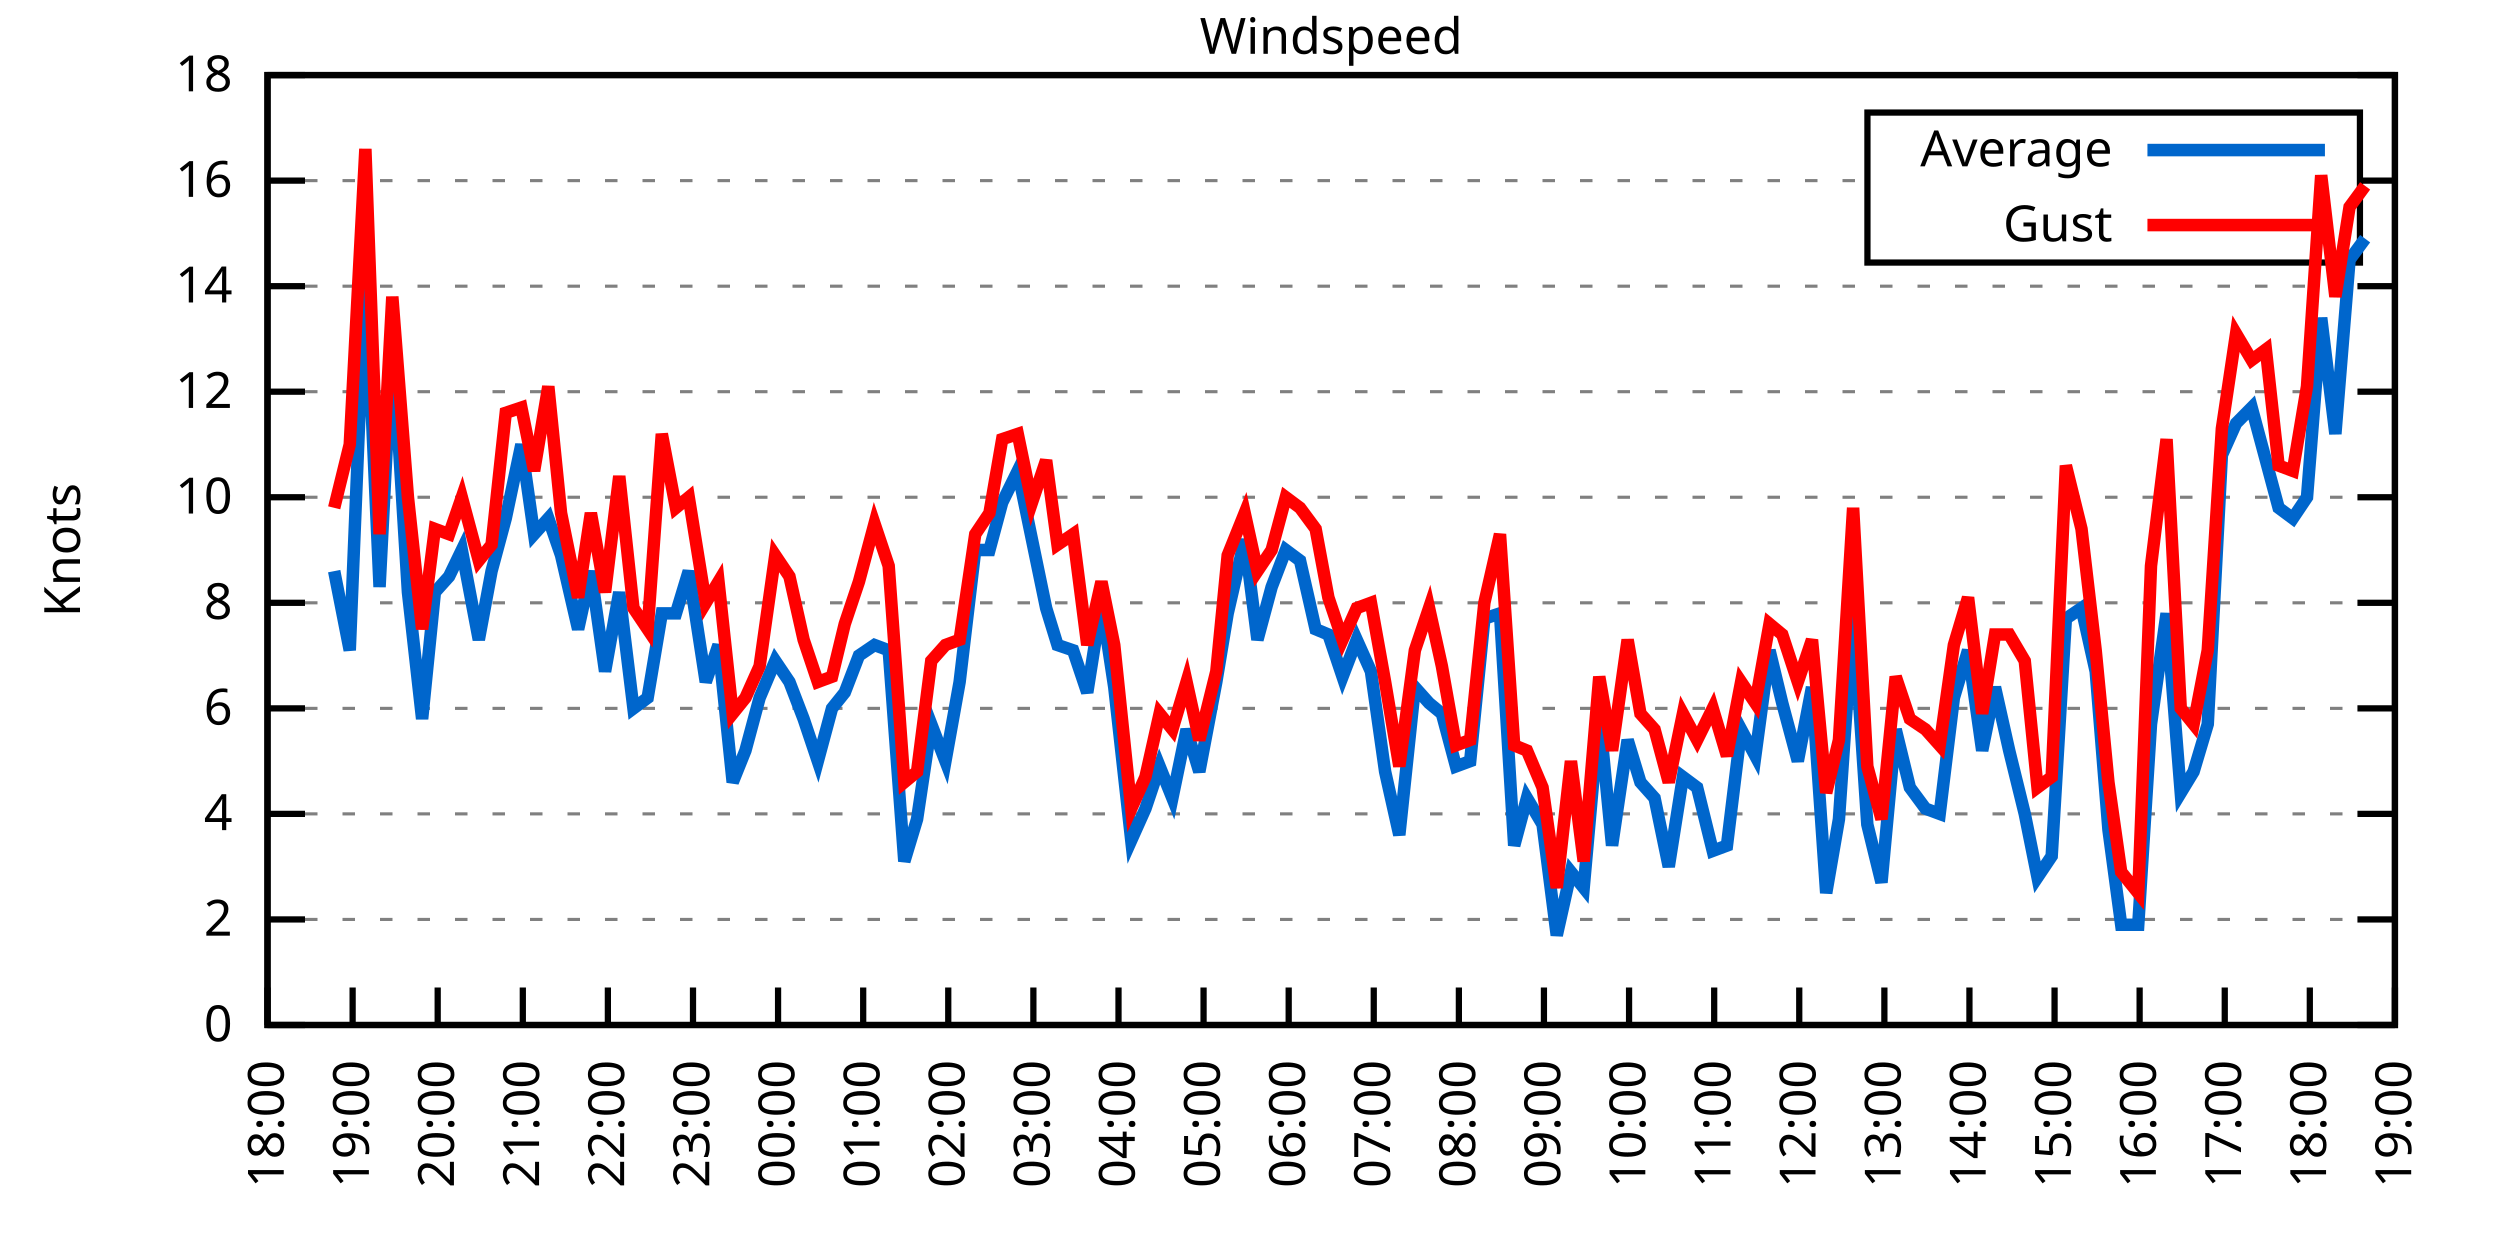
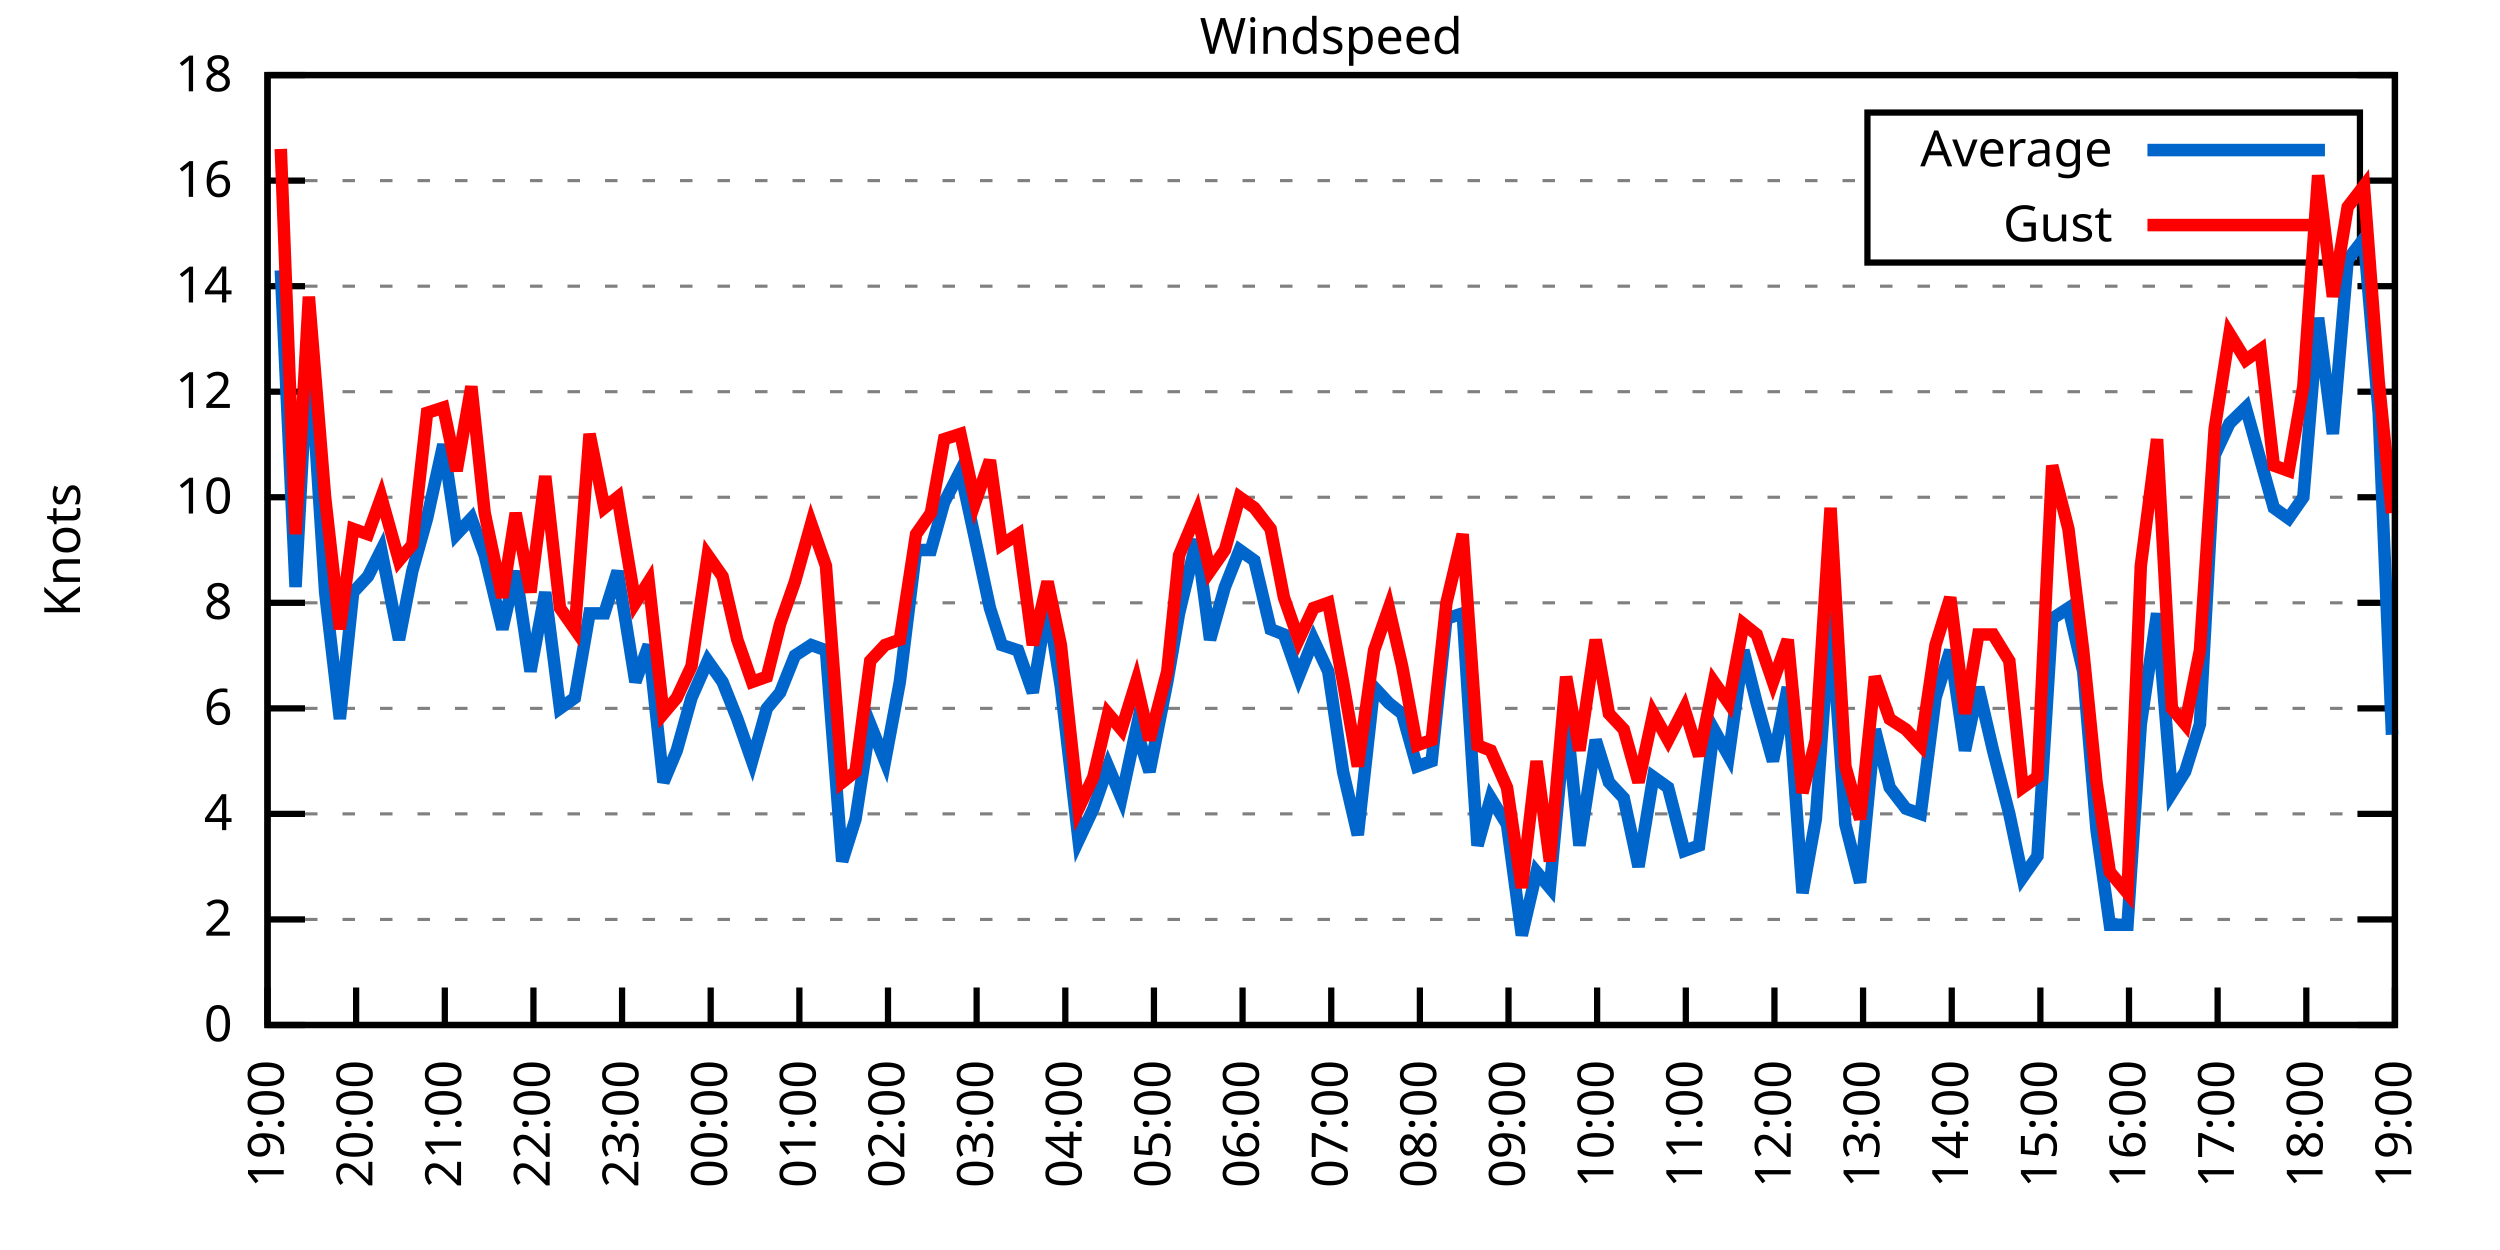
<svg xmlns="http://www.w3.org/2000/svg" xmlns:xlink="http://www.w3.org/1999/xlink" width="400" height="200" viewBox="0 0 400 200">
  <g id="gnuplot_canvas">
    <rect x="0" y="0" width="400" height="200" fill="none" />
    <defs>
      <circle id="gpDot" r="0.5" stroke-width="0.5" stroke="currentColor" />
      <path id="gpPt0" stroke-width="0.333" stroke="currentColor" d="M-1,0 h2 M0,-1 v2" />
      <path id="gpPt1" stroke-width="0.333" stroke="currentColor" d="M-1,-1 L1,1 M1,-1 L-1,1" />
      <path id="gpPt2" stroke-width="0.333" stroke="currentColor" d="M-1,0 L1,0 M0,-1 L0,1 M-1,-1 L1,1 M-1,1 L1,-1" />
      <rect id="gpPt3" stroke-width="0.333" stroke="currentColor" x="-1" y="-1" width="2" height="2" />
      <rect id="gpPt4" stroke-width="0.333" stroke="currentColor" fill="currentColor" x="-1" y="-1" width="2" height="2" />
      <circle id="gpPt5" stroke-width="0.333" stroke="currentColor" cx="0" cy="0" r="1" />
      <use xlink:href="#gpPt5" id="gpPt6" fill="currentColor" stroke="none" />
      <path id="gpPt7" stroke-width="0.333" stroke="currentColor" d="M0,-1.33 L-1.33,0.67 L1.33,0.67 z" />
      <use xlink:href="#gpPt7" id="gpPt8" fill="currentColor" stroke="none" />
      <use xlink:href="#gpPt7" id="gpPt9" stroke="currentColor" transform="rotate(180)" />
      <use xlink:href="#gpPt9" id="gpPt10" fill="currentColor" stroke="none" />
      <use xlink:href="#gpPt3" id="gpPt11" stroke="currentColor" transform="rotate(45)" />
      <use xlink:href="#gpPt11" id="gpPt12" fill="currentColor" stroke="none" />
      <path id="gpPt13" stroke-width="0.333" stroke="currentColor" d="M0,1.330 L1.265,0.411 L0.782,-1.067 L-0.782,-1.076 L-1.265,0.411 z" />
      <use xlink:href="#gpPt13" id="gpPt14" fill="currentColor" stroke="none" />
      <filter id="textbox" filterUnits="objectBoundingBox" x="0" y="0" height="1" width="1">
        <feFlood flood-color="white" flood-opacity="1" result="bgnd" />
        <feComposite in="SourceGraphic" in2="bgnd" operator="atop" />
      </filter>
      <filter id="greybox" filterUnits="objectBoundingBox" x="0" y="0" height="1" width="1">
        <feFlood flood-color="lightgrey" flood-opacity="1" result="grey" />
        <feComposite in="SourceGraphic" in2="grey" operator="atop" />
      </filter>
    </defs>
    <g fill="none" color="white" stroke="currentColor" stroke-width="1.00" stroke-linecap="butt" stroke-linejoin="miter">
</g>
    <g fill="none" color="black" stroke="currentColor" stroke-width="1.00" stroke-linecap="butt" stroke-linejoin="miter">
      <g stroke="none" shape-rendering="crispEdges">
        <polygon fill="rgb(255, 255, 255)" points="42.80,164.00 383.18,164.00 383.18,12.02 42.80,12.02 " />
      </g>
    </g>
    <g fill="none" color="black" stroke="currentColor" stroke-width="1.00" stroke-linecap="butt" stroke-linejoin="miter">
</g>
    <g fill="none" color="black" stroke="black" stroke-width="0.50" stroke-linecap="butt" stroke-linejoin="miter">
</g>
    <g fill="none" color="gray" stroke="currentColor" stroke-width="0.50" stroke-linecap="butt" stroke-linejoin="miter">
      <path stroke="gray" stroke-dasharray="2,4" class="gridline" d="M42.80,164.00 L383.19,164.00  " />
    </g>
    <g fill="none" color="gray" stroke="gray" stroke-width="1.00" stroke-linecap="butt" stroke-linejoin="miter">
</g>
    <g fill="none" color="black" stroke="currentColor" stroke-width="1.00" stroke-linecap="butt" stroke-linejoin="miter">
      <path stroke="black" d="M42.80,164.00 L48.80,164.00 M383.19,164.00 L377.19,164.00  " />
      <g transform="translate(37.20,166.60)" stroke="none" fill="black" font-family="Sans" font-size="8.00" text-anchor="end">
        <text>
          <tspan font-family="Sans"> 0</tspan>
        </text>
      </g>
    </g>
    <g fill="none" color="black" stroke="currentColor" stroke-width="1.00" stroke-linecap="butt" stroke-linejoin="miter">
</g>
    <g fill="none" color="black" stroke="black" stroke-width="0.50" stroke-linecap="butt" stroke-linejoin="miter">
</g>
    <g fill="none" color="gray" stroke="currentColor" stroke-width="0.50" stroke-linecap="butt" stroke-linejoin="miter">
      <path stroke="gray" stroke-dasharray="2,4" class="gridline" d="M42.80,147.11 L383.19,147.11  " />
    </g>
    <g fill="none" color="gray" stroke="gray" stroke-width="1.00" stroke-linecap="butt" stroke-linejoin="miter">
</g>
    <g fill="none" color="black" stroke="currentColor" stroke-width="1.00" stroke-linecap="butt" stroke-linejoin="miter">
      <path stroke="black" d="M42.80,147.11 L48.80,147.11 M383.19,147.11 L377.19,147.11  " />
      <g transform="translate(37.20,149.71)" stroke="none" fill="black" font-family="Sans" font-size="8.00" text-anchor="end">
        <text>
          <tspan font-family="Sans"> 2</tspan>
        </text>
      </g>
    </g>
    <g fill="none" color="black" stroke="currentColor" stroke-width="1.00" stroke-linecap="butt" stroke-linejoin="miter">
</g>
    <g fill="none" color="black" stroke="black" stroke-width="0.50" stroke-linecap="butt" stroke-linejoin="miter">
</g>
    <g fill="none" color="gray" stroke="currentColor" stroke-width="0.50" stroke-linecap="butt" stroke-linejoin="miter">
      <path stroke="gray" stroke-dasharray="2,4" class="gridline" d="M42.80,130.22 L383.19,130.22  " />
    </g>
    <g fill="none" color="gray" stroke="gray" stroke-width="1.00" stroke-linecap="butt" stroke-linejoin="miter">
</g>
    <g fill="none" color="black" stroke="currentColor" stroke-width="1.00" stroke-linecap="butt" stroke-linejoin="miter">
      <path stroke="black" d="M42.80,130.22 L48.80,130.22 M383.19,130.22 L377.19,130.22  " />
      <g transform="translate(37.20,132.82)" stroke="none" fill="black" font-family="Sans" font-size="8.00" text-anchor="end">
        <text>
          <tspan font-family="Sans"> 4</tspan>
        </text>
      </g>
    </g>
    <g fill="none" color="black" stroke="currentColor" stroke-width="1.00" stroke-linecap="butt" stroke-linejoin="miter">
</g>
    <g fill="none" color="black" stroke="black" stroke-width="0.50" stroke-linecap="butt" stroke-linejoin="miter">
</g>
    <g fill="none" color="gray" stroke="currentColor" stroke-width="0.50" stroke-linecap="butt" stroke-linejoin="miter">
      <path stroke="gray" stroke-dasharray="2,4" class="gridline" d="M42.80,113.34 L383.19,113.34  " />
    </g>
    <g fill="none" color="gray" stroke="gray" stroke-width="1.00" stroke-linecap="butt" stroke-linejoin="miter">
</g>
    <g fill="none" color="black" stroke="currentColor" stroke-width="1.00" stroke-linecap="butt" stroke-linejoin="miter">
      <path stroke="black" d="M42.80,113.34 L48.80,113.34 M383.19,113.34 L377.19,113.34  " />
      <g transform="translate(37.20,115.94)" stroke="none" fill="black" font-family="Sans" font-size="8.00" text-anchor="end">
        <text>
          <tspan font-family="Sans"> 6</tspan>
        </text>
      </g>
    </g>
    <g fill="none" color="black" stroke="currentColor" stroke-width="1.00" stroke-linecap="butt" stroke-linejoin="miter">
</g>
    <g fill="none" color="black" stroke="black" stroke-width="0.50" stroke-linecap="butt" stroke-linejoin="miter">
</g>
    <g fill="none" color="gray" stroke="currentColor" stroke-width="0.50" stroke-linecap="butt" stroke-linejoin="miter">
      <path stroke="gray" stroke-dasharray="2,4" class="gridline" d="M42.80,96.45 L383.19,96.45  " />
    </g>
    <g fill="none" color="gray" stroke="gray" stroke-width="1.00" stroke-linecap="butt" stroke-linejoin="miter">
</g>
    <g fill="none" color="black" stroke="currentColor" stroke-width="1.00" stroke-linecap="butt" stroke-linejoin="miter">
      <path stroke="black" d="M42.80,96.45 L48.80,96.45 M383.19,96.45 L377.19,96.45  " />
      <g transform="translate(37.20,99.05)" stroke="none" fill="black" font-family="Sans" font-size="8.00" text-anchor="end">
        <text>
          <tspan font-family="Sans"> 8</tspan>
        </text>
      </g>
    </g>
    <g fill="none" color="black" stroke="currentColor" stroke-width="1.00" stroke-linecap="butt" stroke-linejoin="miter">
</g>
    <g fill="none" color="black" stroke="black" stroke-width="0.50" stroke-linecap="butt" stroke-linejoin="miter">
</g>
    <g fill="none" color="gray" stroke="currentColor" stroke-width="0.50" stroke-linecap="butt" stroke-linejoin="miter">
      <path stroke="gray" stroke-dasharray="2,4" class="gridline" d="M42.80,79.56 L383.19,79.56  " />
    </g>
    <g fill="none" color="gray" stroke="gray" stroke-width="1.00" stroke-linecap="butt" stroke-linejoin="miter">
</g>
    <g fill="none" color="black" stroke="currentColor" stroke-width="1.00" stroke-linecap="butt" stroke-linejoin="miter">
      <path stroke="black" d="M42.80,79.56 L48.80,79.56 M383.19,79.56 L377.19,79.56  " />
      <g transform="translate(37.20,82.16)" stroke="none" fill="black" font-family="Sans" font-size="8.00" text-anchor="end">
        <text>
          <tspan font-family="Sans"> 10</tspan>
        </text>
      </g>
    </g>
    <g fill="none" color="black" stroke="currentColor" stroke-width="1.00" stroke-linecap="butt" stroke-linejoin="miter">
</g>
    <g fill="none" color="black" stroke="black" stroke-width="0.50" stroke-linecap="butt" stroke-linejoin="miter">
</g>
    <g fill="none" color="gray" stroke="currentColor" stroke-width="0.50" stroke-linecap="butt" stroke-linejoin="miter">
      <path stroke="gray" stroke-dasharray="2,4" class="gridline" d="M42.80,62.67 L383.19,62.67  " />
    </g>
    <g fill="none" color="gray" stroke="gray" stroke-width="1.00" stroke-linecap="butt" stroke-linejoin="miter">
</g>
    <g fill="none" color="black" stroke="currentColor" stroke-width="1.00" stroke-linecap="butt" stroke-linejoin="miter">
      <path stroke="black" d="M42.80,62.67 L48.80,62.67 M383.19,62.67 L377.19,62.67  " />
      <g transform="translate(37.20,65.27)" stroke="none" fill="black" font-family="Sans" font-size="8.00" text-anchor="end">
        <text>
          <tspan font-family="Sans"> 12</tspan>
        </text>
      </g>
    </g>
    <g fill="none" color="black" stroke="currentColor" stroke-width="1.00" stroke-linecap="butt" stroke-linejoin="miter">
</g>
    <g fill="none" color="black" stroke="black" stroke-width="0.50" stroke-linecap="butt" stroke-linejoin="miter">
</g>
    <g fill="none" color="gray" stroke="currentColor" stroke-width="0.50" stroke-linecap="butt" stroke-linejoin="miter">
      <path stroke="gray" stroke-dasharray="2,4" class="gridline" d="M42.80,45.79 L383.19,45.79  " />
    </g>
    <g fill="none" color="gray" stroke="gray" stroke-width="1.00" stroke-linecap="butt" stroke-linejoin="miter">
</g>
    <g fill="none" color="black" stroke="currentColor" stroke-width="1.00" stroke-linecap="butt" stroke-linejoin="miter">
      <path stroke="black" d="M42.80,45.79 L48.80,45.79 M383.19,45.79 L377.19,45.79  " />
      <g transform="translate(37.20,48.39)" stroke="none" fill="black" font-family="Sans" font-size="8.00" text-anchor="end">
        <text>
          <tspan font-family="Sans"> 14</tspan>
        </text>
      </g>
    </g>
    <g fill="none" color="black" stroke="currentColor" stroke-width="1.00" stroke-linecap="butt" stroke-linejoin="miter">
</g>
    <g fill="none" color="black" stroke="black" stroke-width="0.50" stroke-linecap="butt" stroke-linejoin="miter">
</g>
    <g fill="none" color="gray" stroke="currentColor" stroke-width="0.50" stroke-linecap="butt" stroke-linejoin="miter">
      <path stroke="gray" stroke-dasharray="2,4" class="gridline" d="M42.80,28.90 L298.79,28.90 M377.59,28.90 L383.19,28.90  " />
    </g>
    <g fill="none" color="gray" stroke="gray" stroke-width="1.00" stroke-linecap="butt" stroke-linejoin="miter">
</g>
    <g fill="none" color="black" stroke="currentColor" stroke-width="1.00" stroke-linecap="butt" stroke-linejoin="miter">
      <path stroke="black" d="M42.80,28.90 L48.80,28.90 M383.19,28.90 L377.19,28.90  " />
      <g transform="translate(37.20,31.50)" stroke="none" fill="black" font-family="Sans" font-size="8.00" text-anchor="end">
        <text>
          <tspan font-family="Sans"> 16</tspan>
        </text>
      </g>
    </g>
    <g fill="none" color="black" stroke="currentColor" stroke-width="1.00" stroke-linecap="butt" stroke-linejoin="miter">
</g>
    <g fill="none" color="black" stroke="black" stroke-width="0.50" stroke-linecap="butt" stroke-linejoin="miter">
</g>
    <g fill="none" color="gray" stroke="currentColor" stroke-width="0.50" stroke-linecap="butt" stroke-linejoin="miter">
      <path stroke="gray" stroke-dasharray="2,4" class="gridline" d="M42.80,12.01 L383.19,12.01  " />
    </g>
    <g fill="none" color="gray" stroke="gray" stroke-width="1.00" stroke-linecap="butt" stroke-linejoin="miter">
</g>
    <g fill="none" color="black" stroke="currentColor" stroke-width="1.00" stroke-linecap="butt" stroke-linejoin="miter">
      <path stroke="black" d="M42.80,12.01 L48.80,12.01 M383.19,12.01 L377.19,12.01  " />
      <g transform="translate(37.20,14.61)" stroke="none" fill="black" font-family="Sans" font-size="8.00" text-anchor="end">
        <text>
          <tspan font-family="Sans"> 18</tspan>
        </text>
      </g>
    </g>
    <g fill="none" color="black" stroke="currentColor" stroke-width="1.00" stroke-linecap="butt" stroke-linejoin="miter">
      <path stroke="black" d="M42.80,164.00 L42.80,158.00  " />
      <g transform="translate(45.40,169.60) rotate(270.00)" stroke="none" fill="black" font-family="Sans" font-size="8.00" text-anchor="end">
        <text>
-           <tspan font-family="Sans">18:00</tspan>
-         </text>
-       </g>
-     </g>
-     <g fill="none" color="black" stroke="currentColor" stroke-width="1.00" stroke-linecap="butt" stroke-linejoin="miter">
-       <path stroke="black" d="M56.42,164.00 L56.42,158.00  " />
-       <g transform="translate(59.02,169.60) rotate(270.00)" stroke="none" fill="black" font-family="Sans" font-size="8.00" text-anchor="end">
-         <text>
          <tspan font-family="Sans">19:00</tspan>
        </text>
      </g>
    </g>
    <g fill="none" color="black" stroke="currentColor" stroke-width="1.00" stroke-linecap="butt" stroke-linejoin="miter">
-       <path stroke="black" d="M70.03,164.00 L70.03,158.00  " />
-       <g transform="translate(72.63,169.60) rotate(270.00)" stroke="none" fill="black" font-family="Sans" font-size="8.00" text-anchor="end">
+       <path stroke="black" d="M56.98,164.00 L56.98,158.00  " />
+       <g transform="translate(59.58,169.60) rotate(270.00)" stroke="none" fill="black" font-family="Sans" font-size="8.00" text-anchor="end">
        <text>
          <tspan font-family="Sans">20:00</tspan>
        </text>
      </g>
    </g>
    <g fill="none" color="black" stroke="currentColor" stroke-width="1.00" stroke-linecap="butt" stroke-linejoin="miter">
-       <path stroke="black" d="M83.65,164.00 L83.65,158.00  " />
-       <g transform="translate(86.25,169.60) rotate(270.00)" stroke="none" fill="black" font-family="Sans" font-size="8.00" text-anchor="end">
+       <path stroke="black" d="M71.17,164.00 L71.17,158.00  " />
+       <g transform="translate(73.77,169.60) rotate(270.00)" stroke="none" fill="black" font-family="Sans" font-size="8.00" text-anchor="end">
        <text>
          <tspan font-family="Sans">21:00</tspan>
        </text>
      </g>
    </g>
    <g fill="none" color="black" stroke="currentColor" stroke-width="1.00" stroke-linecap="butt" stroke-linejoin="miter">
-       <path stroke="black" d="M97.26,164.00 L97.26,158.00  " />
-       <g transform="translate(99.86,169.60) rotate(270.00)" stroke="none" fill="black" font-family="Sans" font-size="8.00" text-anchor="end">
+       <path stroke="black" d="M85.35,164.00 L85.35,158.00  " />
+       <g transform="translate(87.95,169.60) rotate(270.00)" stroke="none" fill="black" font-family="Sans" font-size="8.00" text-anchor="end">
        <text>
          <tspan font-family="Sans">22:00</tspan>
        </text>
      </g>
    </g>
    <g fill="none" color="black" stroke="currentColor" stroke-width="1.00" stroke-linecap="butt" stroke-linejoin="miter">
-       <path stroke="black" d="M110.88,164.00 L110.88,158.00  " />
-       <g transform="translate(113.48,169.60) rotate(270.00)" stroke="none" fill="black" font-family="Sans" font-size="8.00" text-anchor="end">
+       <path stroke="black" d="M99.53,164.00 L99.53,158.00  " />
+       <g transform="translate(102.13,169.60) rotate(270.00)" stroke="none" fill="black" font-family="Sans" font-size="8.00" text-anchor="end">
        <text>
          <tspan font-family="Sans">23:00</tspan>
        </text>
      </g>
    </g>
    <g fill="none" color="black" stroke="currentColor" stroke-width="1.00" stroke-linecap="butt" stroke-linejoin="miter">
-       <path stroke="black" d="M124.49,164.00 L124.49,158.00  " />
-       <g transform="translate(127.09,169.60) rotate(270.00)" stroke="none" fill="black" font-family="Sans" font-size="8.00" text-anchor="end">
+       <path stroke="black" d="M113.71,164.00 L113.71,158.00  " />
+       <g transform="translate(116.31,169.60) rotate(270.00)" stroke="none" fill="black" font-family="Sans" font-size="8.00" text-anchor="end">
        <text>
          <tspan font-family="Sans">00:00</tspan>
        </text>
      </g>
    </g>
    <g fill="none" color="black" stroke="currentColor" stroke-width="1.00" stroke-linecap="butt" stroke-linejoin="miter">
-       <path stroke="black" d="M138.11,164.00 L138.11,158.00  " />
-       <g transform="translate(140.71,169.60) rotate(270.00)" stroke="none" fill="black" font-family="Sans" font-size="8.00" text-anchor="end">
+       <path stroke="black" d="M127.90,164.00 L127.90,158.00  " />
+       <g transform="translate(130.50,169.60) rotate(270.00)" stroke="none" fill="black" font-family="Sans" font-size="8.00" text-anchor="end">
        <text>
          <tspan font-family="Sans">01:00</tspan>
        </text>
      </g>
    </g>
    <g fill="none" color="black" stroke="currentColor" stroke-width="1.00" stroke-linecap="butt" stroke-linejoin="miter">
-       <path stroke="black" d="M151.72,164.00 L151.72,158.00  " />
-       <g transform="translate(154.32,169.60) rotate(270.00)" stroke="none" fill="black" font-family="Sans" font-size="8.00" text-anchor="end">
+       <path stroke="black" d="M142.08,164.00 L142.08,158.00  " />
+       <g transform="translate(144.68,169.60) rotate(270.00)" stroke="none" fill="black" font-family="Sans" font-size="8.00" text-anchor="end">
        <text>
          <tspan font-family="Sans">02:00</tspan>
        </text>
      </g>
    </g>
    <g fill="none" color="black" stroke="currentColor" stroke-width="1.00" stroke-linecap="butt" stroke-linejoin="miter">
-       <path stroke="black" d="M165.34,164.00 L165.34,158.00  " />
-       <g transform="translate(167.94,169.60) rotate(270.00)" stroke="none" fill="black" font-family="Sans" font-size="8.00" text-anchor="end">
+       <path stroke="black" d="M156.26,164.00 L156.26,158.00  " />
+       <g transform="translate(158.86,169.60) rotate(270.00)" stroke="none" fill="black" font-family="Sans" font-size="8.00" text-anchor="end">
        <text>
          <tspan font-family="Sans">03:00</tspan>
        </text>
      </g>
    </g>
    <g fill="none" color="black" stroke="currentColor" stroke-width="1.00" stroke-linecap="butt" stroke-linejoin="miter">
-       <path stroke="black" d="M178.96,164.00 L178.96,158.00  " />
-       <g transform="translate(181.56,169.60) rotate(270.00)" stroke="none" fill="black" font-family="Sans" font-size="8.00" text-anchor="end">
+       <path stroke="black" d="M170.45,164.00 L170.45,158.00  " />
+       <g transform="translate(173.05,169.60) rotate(270.00)" stroke="none" fill="black" font-family="Sans" font-size="8.00" text-anchor="end">
        <text>
          <tspan font-family="Sans">04:00</tspan>
        </text>
      </g>
    </g>
    <g fill="none" color="black" stroke="currentColor" stroke-width="1.00" stroke-linecap="butt" stroke-linejoin="miter">
-       <path stroke="black" d="M192.57,164.00 L192.57,158.00  " />
-       <g transform="translate(195.17,169.60) rotate(270.00)" stroke="none" fill="black" font-family="Sans" font-size="8.00" text-anchor="end">
+       <path stroke="black" d="M184.63,164.00 L184.63,158.00  " />
+       <g transform="translate(187.23,169.60) rotate(270.00)" stroke="none" fill="black" font-family="Sans" font-size="8.00" text-anchor="end">
        <text>
          <tspan font-family="Sans">05:00</tspan>
        </text>
      </g>
    </g>
    <g fill="none" color="black" stroke="currentColor" stroke-width="1.00" stroke-linecap="butt" stroke-linejoin="miter">
-       <path stroke="black" d="M206.19,164.00 L206.19,158.00  " />
-       <g transform="translate(208.79,169.60) rotate(270.00)" stroke="none" fill="black" font-family="Sans" font-size="8.00" text-anchor="end">
+       <path stroke="black" d="M198.81,164.00 L198.81,158.00  " />
+       <g transform="translate(201.41,169.60) rotate(270.00)" stroke="none" fill="black" font-family="Sans" font-size="8.00" text-anchor="end">
        <text>
          <tspan font-family="Sans">06:00</tspan>
        </text>
      </g>
    </g>
    <g fill="none" color="black" stroke="currentColor" stroke-width="1.00" stroke-linecap="butt" stroke-linejoin="miter">
-       <path stroke="black" d="M219.80,164.00 L219.80,158.00  " />
-       <g transform="translate(222.40,169.60) rotate(270.00)" stroke="none" fill="black" font-family="Sans" font-size="8.00" text-anchor="end">
+       <path stroke="black" d="M213.00,164.00 L213.00,158.00  " />
+       <g transform="translate(215.60,169.60) rotate(270.00)" stroke="none" fill="black" font-family="Sans" font-size="8.00" text-anchor="end">
        <text>
          <tspan font-family="Sans">07:00</tspan>
        </text>
      </g>
    </g>
    <g fill="none" color="black" stroke="currentColor" stroke-width="1.00" stroke-linecap="butt" stroke-linejoin="miter">
-       <path stroke="black" d="M233.42,164.00 L233.42,158.00  " />
-       <g transform="translate(236.02,169.60) rotate(270.00)" stroke="none" fill="black" font-family="Sans" font-size="8.00" text-anchor="end">
+       <path stroke="black" d="M227.18,164.00 L227.18,158.00  " />
+       <g transform="translate(229.78,169.60) rotate(270.00)" stroke="none" fill="black" font-family="Sans" font-size="8.00" text-anchor="end">
        <text>
          <tspan font-family="Sans">08:00</tspan>
        </text>
      </g>
    </g>
    <g fill="none" color="black" stroke="currentColor" stroke-width="1.00" stroke-linecap="butt" stroke-linejoin="miter">
-       <path stroke="black" d="M247.03,164.00 L247.03,158.00  " />
-       <g transform="translate(249.63,169.60) rotate(270.00)" stroke="none" fill="black" font-family="Sans" font-size="8.00" text-anchor="end">
+       <path stroke="black" d="M241.36,164.00 L241.36,158.00  " />
+       <g transform="translate(243.96,169.60) rotate(270.00)" stroke="none" fill="black" font-family="Sans" font-size="8.00" text-anchor="end">
        <text>
          <tspan font-family="Sans">09:00</tspan>
        </text>
      </g>
    </g>
    <g fill="none" color="black" stroke="currentColor" stroke-width="1.00" stroke-linecap="butt" stroke-linejoin="miter">
-       <path stroke="black" d="M260.65,164.00 L260.65,158.00  " />
-       <g transform="translate(263.25,169.60) rotate(270.00)" stroke="none" fill="black" font-family="Sans" font-size="8.00" text-anchor="end">
+       <path stroke="black" d="M255.54,164.00 L255.54,158.00  " />
+       <g transform="translate(258.14,169.60) rotate(270.00)" stroke="none" fill="black" font-family="Sans" font-size="8.00" text-anchor="end">
        <text>
          <tspan font-family="Sans">10:00</tspan>
        </text>
      </g>
    </g>
    <g fill="none" color="black" stroke="currentColor" stroke-width="1.00" stroke-linecap="butt" stroke-linejoin="miter">
-       <path stroke="black" d="M274.27,164.00 L274.27,158.00  " />
-       <g transform="translate(276.87,169.60) rotate(270.00)" stroke="none" fill="black" font-family="Sans" font-size="8.00" text-anchor="end">
+       <path stroke="black" d="M269.73,164.00 L269.73,158.00  " />
+       <g transform="translate(272.33,169.60) rotate(270.00)" stroke="none" fill="black" font-family="Sans" font-size="8.00" text-anchor="end">
        <text>
          <tspan font-family="Sans">11:00</tspan>
        </text>
      </g>
    </g>
    <g fill="none" color="black" stroke="currentColor" stroke-width="1.00" stroke-linecap="butt" stroke-linejoin="miter">
-       <path stroke="black" d="M287.88,164.00 L287.88,158.00  " />
-       <g transform="translate(290.48,169.60) rotate(270.00)" stroke="none" fill="black" font-family="Sans" font-size="8.00" text-anchor="end">
+       <path stroke="black" d="M283.91,164.00 L283.91,158.00  " />
+       <g transform="translate(286.51,169.60) rotate(270.00)" stroke="none" fill="black" font-family="Sans" font-size="8.00" text-anchor="end">
        <text>
          <tspan font-family="Sans">12:00</tspan>
        </text>
      </g>
    </g>
    <g fill="none" color="black" stroke="currentColor" stroke-width="1.00" stroke-linecap="butt" stroke-linejoin="miter">
-       <path stroke="black" d="M301.50,164.00 L301.50,158.00  " />
-       <g transform="translate(304.10,169.60) rotate(270.00)" stroke="none" fill="black" font-family="Sans" font-size="8.00" text-anchor="end">
+       <path stroke="black" d="M298.09,164.00 L298.09,158.00  " />
+       <g transform="translate(300.69,169.60) rotate(270.00)" stroke="none" fill="black" font-family="Sans" font-size="8.00" text-anchor="end">
        <text>
          <tspan font-family="Sans">13:00</tspan>
        </text>
      </g>
    </g>
    <g fill="none" color="black" stroke="currentColor" stroke-width="1.00" stroke-linecap="butt" stroke-linejoin="miter">
-       <path stroke="black" d="M315.11,164.00 L315.11,158.00  " />
-       <g transform="translate(317.71,169.60) rotate(270.00)" stroke="none" fill="black" font-family="Sans" font-size="8.00" text-anchor="end">
+       <path stroke="black" d="M312.28,164.00 L312.28,158.00  " />
+       <g transform="translate(314.88,169.60) rotate(270.00)" stroke="none" fill="black" font-family="Sans" font-size="8.00" text-anchor="end">
        <text>
          <tspan font-family="Sans">14:00</tspan>
        </text>
      </g>
    </g>
    <g fill="none" color="black" stroke="currentColor" stroke-width="1.00" stroke-linecap="butt" stroke-linejoin="miter">
-       <path stroke="black" d="M328.73,164.00 L328.73,158.00  " />
-       <g transform="translate(331.33,169.60) rotate(270.00)" stroke="none" fill="black" font-family="Sans" font-size="8.00" text-anchor="end">
+       <path stroke="black" d="M326.46,164.00 L326.46,158.00  " />
+       <g transform="translate(329.06,169.60) rotate(270.00)" stroke="none" fill="black" font-family="Sans" font-size="8.00" text-anchor="end">
        <text>
          <tspan font-family="Sans">15:00</tspan>
        </text>
      </g>
    </g>
    <g fill="none" color="black" stroke="currentColor" stroke-width="1.00" stroke-linecap="butt" stroke-linejoin="miter">
-       <path stroke="black" d="M342.34,164.00 L342.34,158.00  " />
-       <g transform="translate(344.94,169.60) rotate(270.00)" stroke="none" fill="black" font-family="Sans" font-size="8.00" text-anchor="end">
+       <path stroke="black" d="M340.64,164.00 L340.64,158.00  " />
+       <g transform="translate(343.24,169.60) rotate(270.00)" stroke="none" fill="black" font-family="Sans" font-size="8.00" text-anchor="end">
        <text>
          <tspan font-family="Sans">16:00</tspan>
        </text>
      </g>
    </g>
    <g fill="none" color="black" stroke="currentColor" stroke-width="1.00" stroke-linecap="butt" stroke-linejoin="miter">
-       <path stroke="black" d="M355.96,164.00 L355.96,158.00  " />
-       <g transform="translate(358.56,169.60) rotate(270.00)" stroke="none" fill="black" font-family="Sans" font-size="8.00" text-anchor="end">
+       <path stroke="black" d="M354.82,164.00 L354.82,158.00  " />
+       <g transform="translate(357.42,169.60) rotate(270.00)" stroke="none" fill="black" font-family="Sans" font-size="8.00" text-anchor="end">
        <text>
          <tspan font-family="Sans">17:00</tspan>
        </text>
      </g>
    </g>
    <g fill="none" color="black" stroke="currentColor" stroke-width="1.00" stroke-linecap="butt" stroke-linejoin="miter">
-       <path stroke="black" d="M369.57,164.00 L369.57,158.00  " />
-       <g transform="translate(372.17,169.60) rotate(270.00)" stroke="none" fill="black" font-family="Sans" font-size="8.00" text-anchor="end">
+       <path stroke="black" d="M369.01,164.00 L369.01,158.00  " />
+       <g transform="translate(371.61,169.60) rotate(270.00)" stroke="none" fill="black" font-family="Sans" font-size="8.00" text-anchor="end">
        <text>
          <tspan font-family="Sans">18:00</tspan>
        </text>
      </g>
    </g>
    <g fill="none" color="black" stroke="currentColor" stroke-width="1.00" stroke-linecap="butt" stroke-linejoin="miter">
      <path stroke="black" d="M383.19,164.00 L383.19,158.00  " />
      <g transform="translate(385.79,169.60) rotate(270.00)" stroke="none" fill="black" font-family="Sans" font-size="8.00" text-anchor="end">
        <text>
          <tspan font-family="Sans">19:00</tspan>
        </text>
      </g>
    </g>
    <g fill="none" color="black" stroke="currentColor" stroke-width="1.00" stroke-linecap="butt" stroke-linejoin="miter">
</g>
    <g fill="none" color="black" stroke="currentColor" stroke-width="1.00" stroke-linecap="butt" stroke-linejoin="miter">
      <path stroke="black" d="M42.80,12.01 L42.80,164.00 L383.19,164.00 L383.19,12.01 L42.80,12.01 Z  " />
    </g>
    <g fill="none" color="black" stroke="currentColor" stroke-width="1.00" stroke-linecap="butt" stroke-linejoin="miter">
</g>
    <g fill="none" color="black" stroke="currentColor" stroke-width="1.00" stroke-linecap="butt" stroke-linejoin="miter">
      <path stroke="black" d="M298.79,42.01 L298.79,18.01 L377.59,18.01 L377.59,42.01 L298.79,42.01 Z  " />
    </g>
    <g id="Windspeed_plot_1">
      <g fill="none" color="white" stroke="black" stroke-width="2.00" stroke-linecap="butt" stroke-linejoin="miter">
</g>
      <g fill="none" color="black" stroke="currentColor" stroke-width="2.00" stroke-linecap="butt" stroke-linejoin="miter">
        <g transform="translate(337.99,26.61)" stroke="none" fill="black" font-family="Sans" font-size="8.00" text-anchor="end">
          <text>
            <tspan font-family="Sans">Average</tspan>
          </text>
        </g>
      </g>
      <g fill="none" color="black" stroke="currentColor" stroke-width="2.00" stroke-linecap="butt" stroke-linejoin="miter">
-         <path stroke="rgb(  0, 102, 204)" d="M343.59,24.01 L371.99,24.01 M53.47,91.38 L55.96,104.05 L58.46,43.25 L60.73,93.92 L62.77,54.23 L65.27,94.76   L67.54,115.03 L69.58,94.76 L71.85,92.23 L73.89,88.00 L76.61,102.36 L78.65,91.38 L80.92,82.94 L83.42,71.12   L85.46,85.47 L87.73,82.94 L89.77,88.85 L92.50,100.67 L94.54,91.38 L96.81,107.43 L99.08,94.76 L101.35,113.34   L103.62,111.65 L105.89,98.14 L108.15,98.14 L110.20,91.38 L112.92,109.11 L114.96,103.20 L117.23,125.16 L119.27,120.09   L121.54,111.65 L124.04,105.74 L126.31,109.11 L128.58,115.03 L130.85,121.78 L133.12,113.34 L135.16,110.80 L137.43,104.89   L139.92,103.20 L142.19,104.05 L144.69,137.82 L146.73,131.07 L149.00,115.87 L151.27,121.78 L153.54,109.11 L156.04,88.00   L158.31,88.00 L160.35,80.41 L162.84,75.34 L165.11,86.32 L167.38,97.29 L169.20,103.20 L171.69,104.05 L173.96,110.80   L176.23,96.45 L178.28,109.96 L181.00,134.45 L183.27,129.38 L185.54,122.62 L187.58,127.69 L189.85,116.71 L191.89,123.47   L194.61,109.11 L196.43,98.14 L199.15,86.32 L201.19,102.36 L203.46,93.92 L205.73,88.00 L208.00,89.69 L210.50,100.67   L212.54,101.52 L214.81,108.27 L217.08,102.36 L219.35,107.43 L221.62,123.47 L223.89,133.60 L226.38,109.96 L228.65,112.49   L230.70,114.18 L232.96,122.62 L235.23,121.78 L237.50,98.98 L240.00,98.14 L242.27,135.29 L244.31,127.69 L246.81,131.91   L249.08,149.65 L251.35,139.51 L253.39,142.05 L255.88,114.18 L257.93,135.29 L260.42,118.40 L262.47,125.16 L264.73,127.69   L267.00,138.67 L269.27,124.31 L271.54,126.00 L274.04,136.14 L276.31,135.29 L278.58,116.71 L280.85,120.94 L283.12,104.05   L285.16,112.49 L287.65,121.78 L289.92,109.96 L292.19,142.89 L294.23,131.07 L296.50,98.14 L298.77,131.91 L301.04,141.20   L303.31,116.71 L305.58,126.00 L308.08,129.38 L310.35,130.22 L312.62,111.65 L314.89,104.05 L317.15,120.09 L319.20,109.96   L321.47,120.09 L323.96,130.22 L326.00,140.36 L328.27,136.98 L330.54,98.98 L333.04,97.29 L335.31,107.43 L337.35,132.76   L339.39,147.96 L342.12,147.96 L344.16,115.87 L346.65,98.14 L348.92,126.85 L350.97,123.47 L353.24,115.87 L355.50,72.81   L357.77,67.74 L360.27,65.21 L362.54,73.65 L364.58,81.25 L366.85,82.94 L369.12,79.56 L371.39,50.85 L373.66,69.43   L375.93,41.56 L378.42,38.19  " />
+         <path stroke="rgb(  0, 102, 204)" d="M343.59,24.01 L371.99,24.01 M44.93,43.25 L47.29,93.92 L49.42,54.23 L52.02,94.76 L54.38,115.03 L56.51,94.76   L58.87,92.23 L61.00,88.00 L63.84,102.36 L65.97,91.38 L68.33,82.94 L70.93,71.12 L73.06,85.47 L75.42,82.94   L77.55,88.85 L80.38,100.67 L82.51,91.38 L84.88,107.43 L87.24,94.76 L89.60,113.34 L91.97,111.65 L94.33,98.14   L96.70,98.14 L98.82,91.38 L101.66,109.11 L103.79,103.20 L106.15,125.16 L108.28,120.09 L110.64,111.65 L113.24,105.74   L115.61,109.11 L117.97,115.03 L120.33,121.78 L122.70,113.34 L124.82,110.80 L127.19,104.89 L129.79,103.20 L132.15,104.05   L134.75,137.82 L136.88,131.07 L139.24,115.87 L141.61,121.78 L143.97,109.11 L146.57,88.00 L148.94,88.00 L151.06,80.41   L153.66,75.34 L156.03,86.32 L158.39,97.29 L160.28,103.20 L162.88,104.05 L165.25,110.80 L167.61,96.45 L169.74,109.96   L172.57,134.45 L174.94,129.38 L177.30,122.62 L179.43,127.69 L181.79,116.71 L183.92,123.47 L186.76,109.11 L188.65,98.14   L191.48,86.32 L193.61,102.36 L195.98,93.92 L198.34,88.00 L200.70,89.69 L203.30,100.67 L205.43,101.52 L207.79,108.27   L210.16,102.36 L212.52,107.43 L214.89,123.47 L217.25,133.60 L219.85,109.96 L222.21,112.49 L224.34,114.18 L226.71,122.62   L229.07,121.78 L231.43,98.98 L234.03,98.14 L236.40,135.29 L238.52,127.69 L241.12,131.91 L243.49,149.65 L245.85,139.51   L247.98,142.05 L250.58,114.18 L252.71,135.29 L255.31,118.40 L257.43,125.16 L259.80,127.69 L262.16,138.67 L264.53,124.31   L266.89,126.00 L269.49,136.14 L271.85,135.29 L274.22,116.71 L276.58,120.94 L278.95,104.05 L281.07,112.49 L283.67,121.78   L286.04,109.96 L288.40,142.89 L290.53,131.07 L292.89,98.14 L295.26,131.91 L297.62,141.20 L299.98,116.71 L302.35,126.00   L304.95,129.38 L307.31,130.22 L309.68,111.65 L312.04,104.05 L314.40,120.09 L316.53,109.96 L318.89,120.09 L321.49,130.22   L323.62,140.36 L325.99,136.98 L328.35,98.98 L330.95,97.29 L333.31,107.43 L335.44,132.76 L337.57,147.96 L340.40,147.96   L342.53,115.87 L345.13,98.14 L347.50,126.85 L349.62,123.47 L351.99,115.87 L354.35,72.81 L356.72,67.74 L359.32,65.21   L361.68,73.65 L363.81,81.25 L366.17,82.94 L368.53,79.56 L370.90,50.85 L373.26,69.43 L375.63,41.56 L378.23,38.19   L380.59,66.05 L382.72,117.56  " />
      </g>
    </g>
    <g id="Windspeed_plot_2">
      <g fill="none" color="black" stroke="currentColor" stroke-width="2.00" stroke-linecap="butt" stroke-linejoin="miter">
        <g transform="translate(337.99,38.61)" stroke="none" fill="black" font-family="Sans" font-size="8.00" text-anchor="end">
          <text>
            <tspan font-family="Sans">Gust</tspan>
          </text>
        </g>
      </g>
      <g fill="none" color="black" stroke="currentColor" stroke-width="2.00" stroke-linecap="butt" stroke-linejoin="miter">
-         <path stroke="rgb(255,   0,   0)" d="M343.59,36.01 L371.99,36.01 M53.47,81.25 L55.96,71.12 L58.46,23.83 L60.73,85.47 L62.77,47.47 L65.27,79.56   L67.54,100.67 L69.58,84.63 L71.85,85.47 L73.89,79.56 L76.61,89.69 L78.65,87.16 L80.92,66.05 L83.42,65.21   L85.46,75.34 L87.73,61.83 L89.77,82.09 L92.50,95.60 L94.54,82.09 L96.81,94.76 L99.08,76.18 L101.35,97.29   L103.62,100.67 L105.89,69.43 L108.15,81.25 L110.20,79.56 L112.92,96.45 L114.96,93.07 L117.23,114.18 L119.27,111.65   L121.54,106.58 L124.04,88.85 L126.31,92.23 L128.58,102.36 L130.85,109.11 L133.12,108.27 L135.16,99.83 L137.43,93.07   L139.92,83.78 L142.19,90.54 L144.69,125.16 L146.73,123.47 L149.00,105.74 L151.27,103.20 L153.54,102.36 L156.04,85.47   L158.31,82.09 L160.35,70.27 L162.84,69.43 L165.11,80.41 L167.38,73.65 L169.20,87.16 L171.69,85.47 L173.96,103.20   L176.23,93.07 L178.28,103.20 L181.00,129.38 L183.27,124.31 L185.54,114.18 L187.58,116.71 L189.85,109.11 L191.89,118.40   L194.61,107.43 L196.43,88.85 L199.15,82.09 L201.19,91.38 L203.46,88.00 L205.73,79.56 L208.00,81.25 L210.50,84.63   L212.54,95.60 L214.81,102.36 L217.08,97.29 L219.35,96.45 L221.62,109.11 L223.89,122.62 L226.38,104.05 L228.65,97.29   L230.70,106.58 L232.96,119.25 L235.23,118.40 L237.50,96.45 L240.00,85.47 L242.27,119.25 L244.31,120.09 L246.81,126.00   L249.08,142.05 L251.35,121.78 L253.39,137.82 L255.88,108.27 L257.93,120.09 L260.42,102.36 L262.47,114.18 L264.73,116.71   L267.00,125.16 L269.27,114.18 L271.54,118.40 L274.04,113.34 L276.31,120.94 L278.58,109.11 L280.85,112.49 L283.12,99.83   L285.16,101.52 L287.65,109.11 L289.92,102.36 L292.19,126.85 L294.23,118.40 L296.50,81.25 L298.77,122.62 L301.04,131.07   L303.31,108.27 L305.58,115.03 L308.08,116.71 L310.35,119.25 L312.62,103.20 L314.89,95.60 L317.15,114.18 L319.20,101.52   L321.47,101.52 L323.96,105.74 L326.00,126.00 L328.27,124.31 L330.54,74.49 L333.04,84.63 L335.31,104.05 L337.35,125.16   L339.39,139.51 L342.12,142.89 L344.16,90.54 L346.65,70.27 L348.92,113.34 L350.97,115.87 L353.24,104.05 L355.50,68.58   L357.77,53.39 L360.27,57.61 L362.54,55.92 L364.58,74.49 L366.85,75.34 L369.12,61.83 L371.39,28.05 L373.66,47.47   L375.93,33.12 L378.42,29.74  " />
+         <path stroke="rgb(255,   0,   0)" d="M343.59,36.01 L371.99,36.01 M44.93,23.83 L47.29,85.47 L49.42,47.47 L52.02,79.56 L54.38,100.67 L56.51,84.63   L58.87,85.47 L61.00,79.56 L63.84,89.69 L65.97,87.16 L68.33,66.05 L70.93,65.21 L73.06,75.34 L75.42,61.83   L77.55,82.09 L80.38,95.60 L82.51,82.09 L84.88,94.76 L87.24,76.18 L89.60,97.29 L91.97,100.67 L94.33,69.43   L96.70,81.25 L98.82,79.56 L101.66,96.45 L103.79,93.07 L106.15,114.18 L108.28,111.65 L110.64,106.58 L113.24,88.85   L115.61,92.23 L117.97,102.36 L120.33,109.11 L122.70,108.27 L124.82,99.83 L127.19,93.07 L129.79,83.78 L132.15,90.54   L134.75,125.16 L136.88,123.47 L139.24,105.74 L141.61,103.20 L143.97,102.36 L146.57,85.47 L148.94,82.09 L151.06,70.27   L153.66,69.43 L156.03,80.41 L158.39,73.65 L160.28,87.16 L162.88,85.47 L165.25,103.20 L167.61,93.07 L169.74,103.20   L172.57,129.38 L174.94,124.31 L177.30,114.18 L179.43,116.71 L181.79,109.11 L183.92,118.40 L186.76,107.43 L188.65,88.85   L191.48,82.09 L193.61,91.38 L195.98,88.00 L198.34,79.56 L200.70,81.25 L203.30,84.63 L205.43,95.60 L207.79,102.36   L210.16,97.29 L212.52,96.45 L214.89,109.11 L217.25,122.62 L219.85,104.05 L222.21,97.29 L224.34,106.58 L226.71,119.25   L229.07,118.40 L231.43,96.45 L234.03,85.47 L236.40,119.25 L238.52,120.09 L241.12,126.00 L243.49,142.05 L245.85,121.78   L247.98,137.82 L250.58,108.27 L252.71,120.09 L255.31,102.36 L257.43,114.18 L259.80,116.71 L262.16,125.16 L264.53,114.18   L266.89,118.40 L269.49,113.34 L271.85,120.94 L274.22,109.11 L276.58,112.49 L278.95,99.83 L281.07,101.52 L283.67,109.11   L286.04,102.36 L288.40,126.85 L290.53,118.40 L292.89,81.25 L295.26,122.62 L297.62,131.07 L299.98,108.27 L302.35,115.03   L304.95,116.71 L307.31,119.25 L309.68,103.20 L312.04,95.60 L314.40,114.18 L316.53,101.52 L318.89,101.52 L321.49,105.74   L323.62,126.00 L325.99,124.31 L328.35,74.49 L330.95,84.63 L333.31,104.05 L335.44,125.16 L337.57,139.51 L340.40,142.89   L342.53,90.54 L345.13,70.27 L347.50,113.34 L349.62,115.87 L351.99,104.05 L354.35,68.58 L356.72,53.39 L359.32,57.61   L361.68,55.92 L363.81,74.49 L366.17,75.34 L368.53,61.83 L370.90,28.05 L373.26,47.47 L375.63,33.12 L378.23,29.74   L380.59,60.98 L382.72,82.09  " />
      </g>
    </g>
    <g fill="none" color="black" stroke="currentColor" stroke-width="2.00" stroke-linecap="butt" stroke-linejoin="miter">
</g>
    <g fill="none" color="black" stroke="black" stroke-width="1.00" stroke-linecap="butt" stroke-linejoin="miter">
</g>
    <g fill="none" color="black" stroke="currentColor" stroke-width="1.00" stroke-linecap="butt" stroke-linejoin="miter">
      <path stroke="black" d="M42.80,12.01 L42.80,164.00 L383.19,164.00 L383.19,12.01 L42.80,12.01 Z  " />
      <g transform="translate(12.80,88.01) rotate(270.00)" stroke="none" fill="black" font-family="Sans" font-size="8.00" text-anchor="middle">
        <text>
          <tspan font-family="Sans">Knots</tspan>
        </text>
      </g>
    </g>
    <g fill="none" color="black" stroke="currentColor" stroke-width="1.00" stroke-linecap="butt" stroke-linejoin="miter">
</g>
    <g fill="none" color="black" stroke="currentColor" stroke-width="1.00" stroke-linecap="butt" stroke-linejoin="miter">
      <g transform="translate(212.99,8.61)" stroke="none" fill="black" font-family="Sans" font-size="8.00" text-anchor="middle">
        <text>
          <tspan font-family="Sans">Windspeed</tspan>
        </text>
      </g>
    </g>
    <g fill="none" color="black" stroke="currentColor" stroke-width="1.00" stroke-linecap="butt" stroke-linejoin="miter">
</g>
  </g>
</svg>
